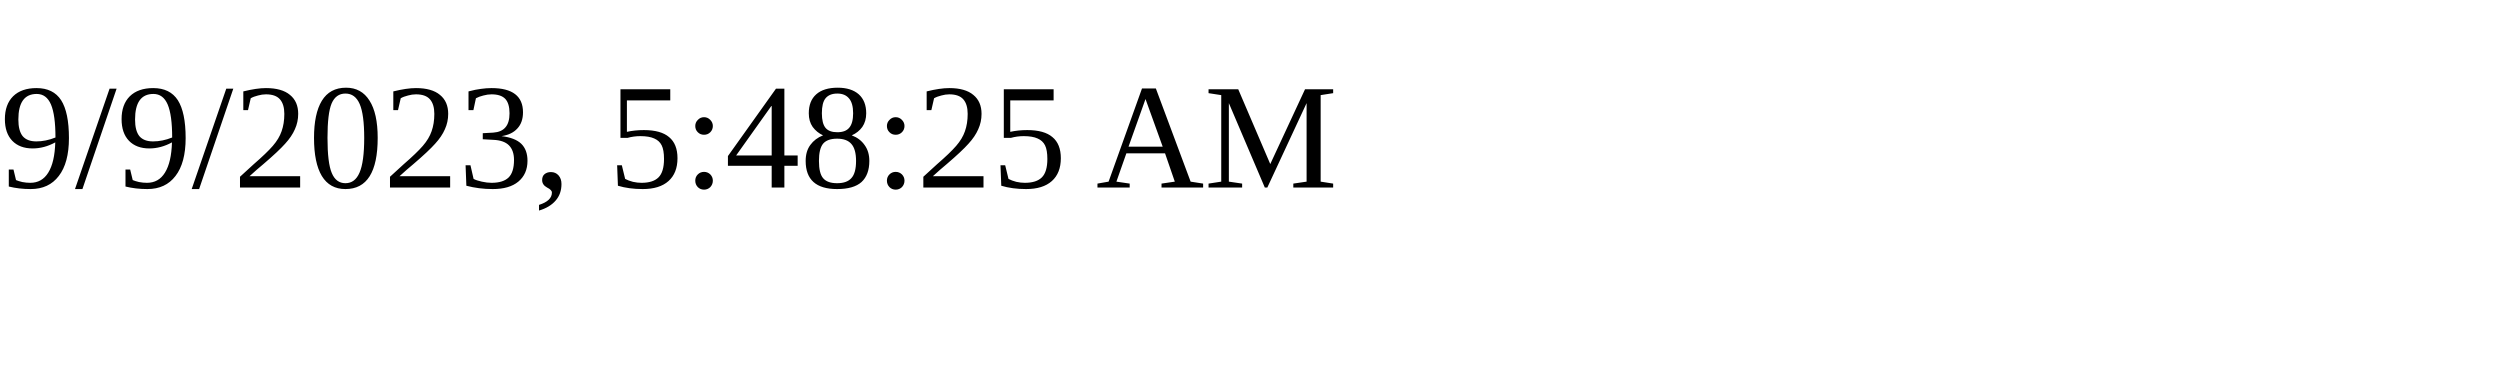
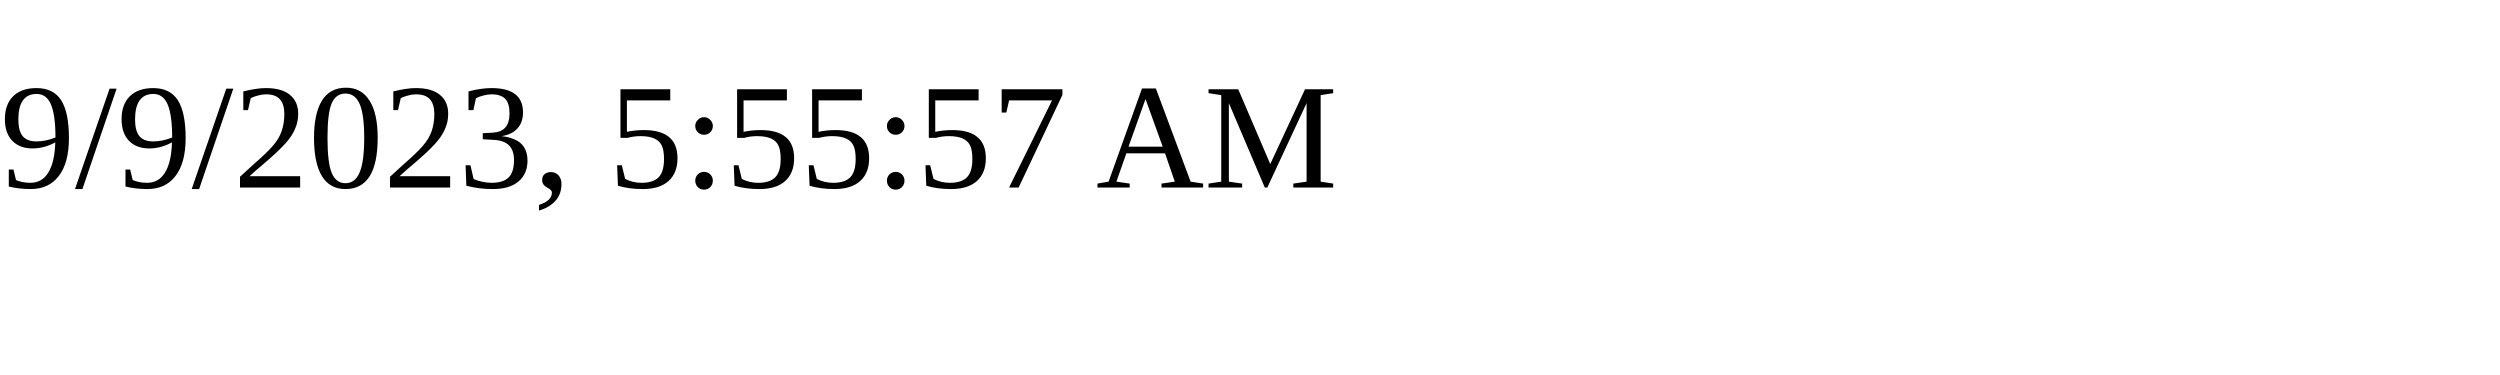
<svg xmlns="http://www.w3.org/2000/svg" height="30" width="200">
-   <text x="0" y="15">9/9/2023, 5:48:25 AM</text>
+   <text x="0" y="15">9/9/2023, 5:55:57 AM</text>
</svg>
